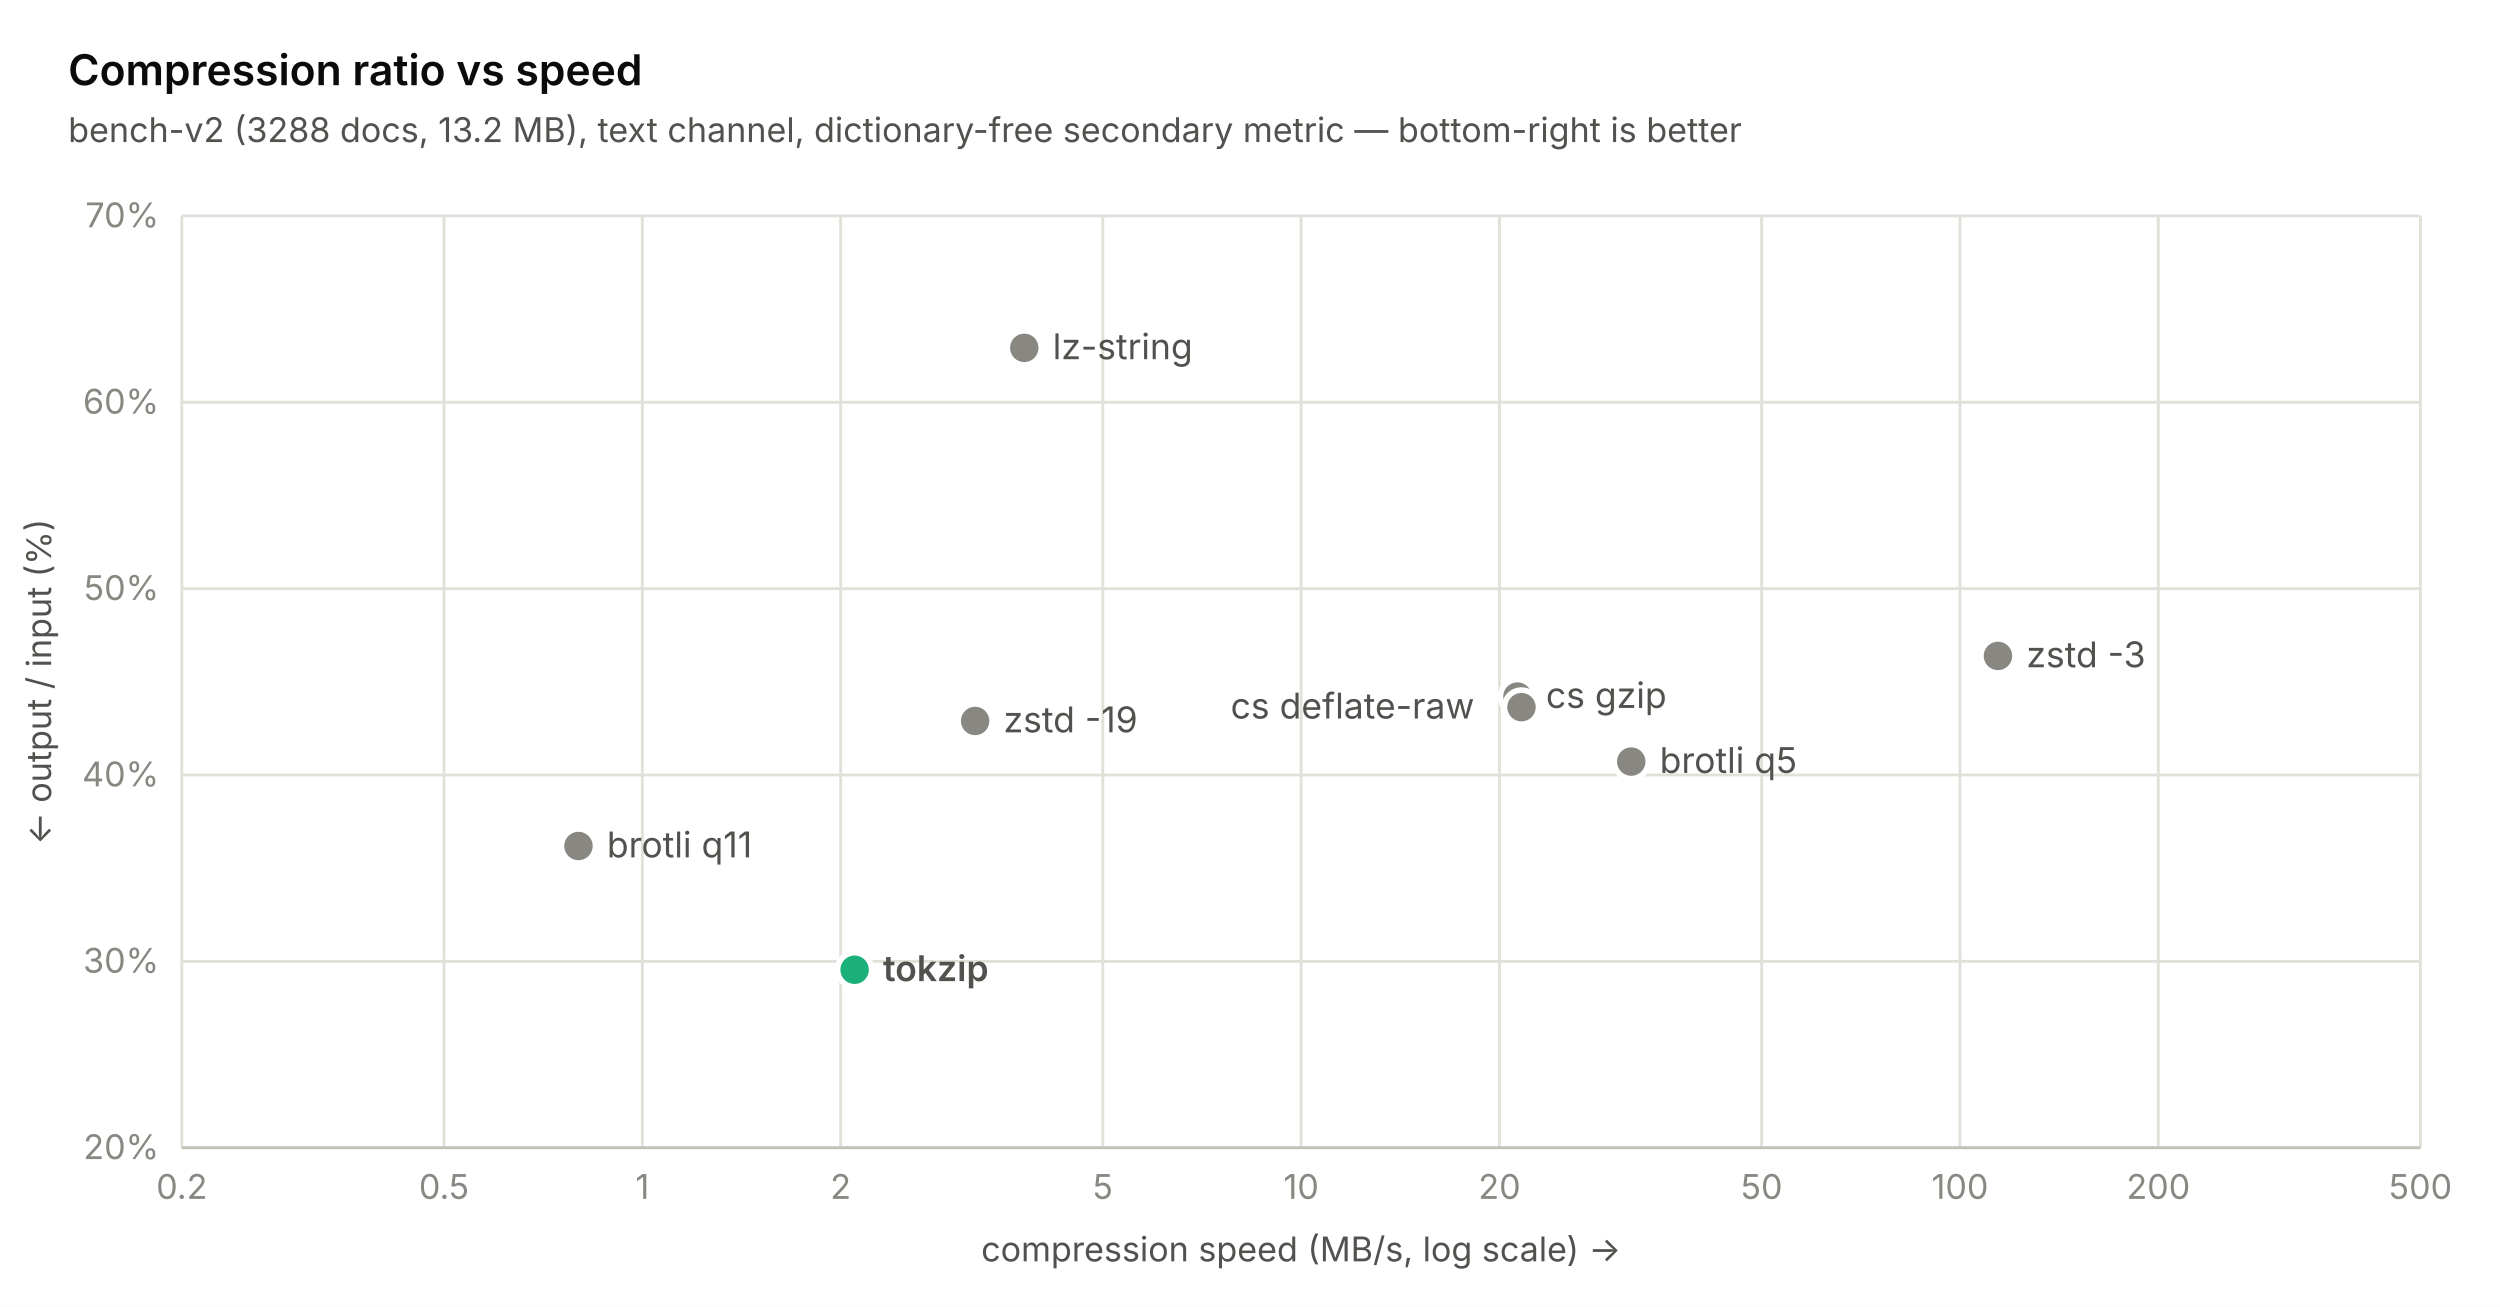
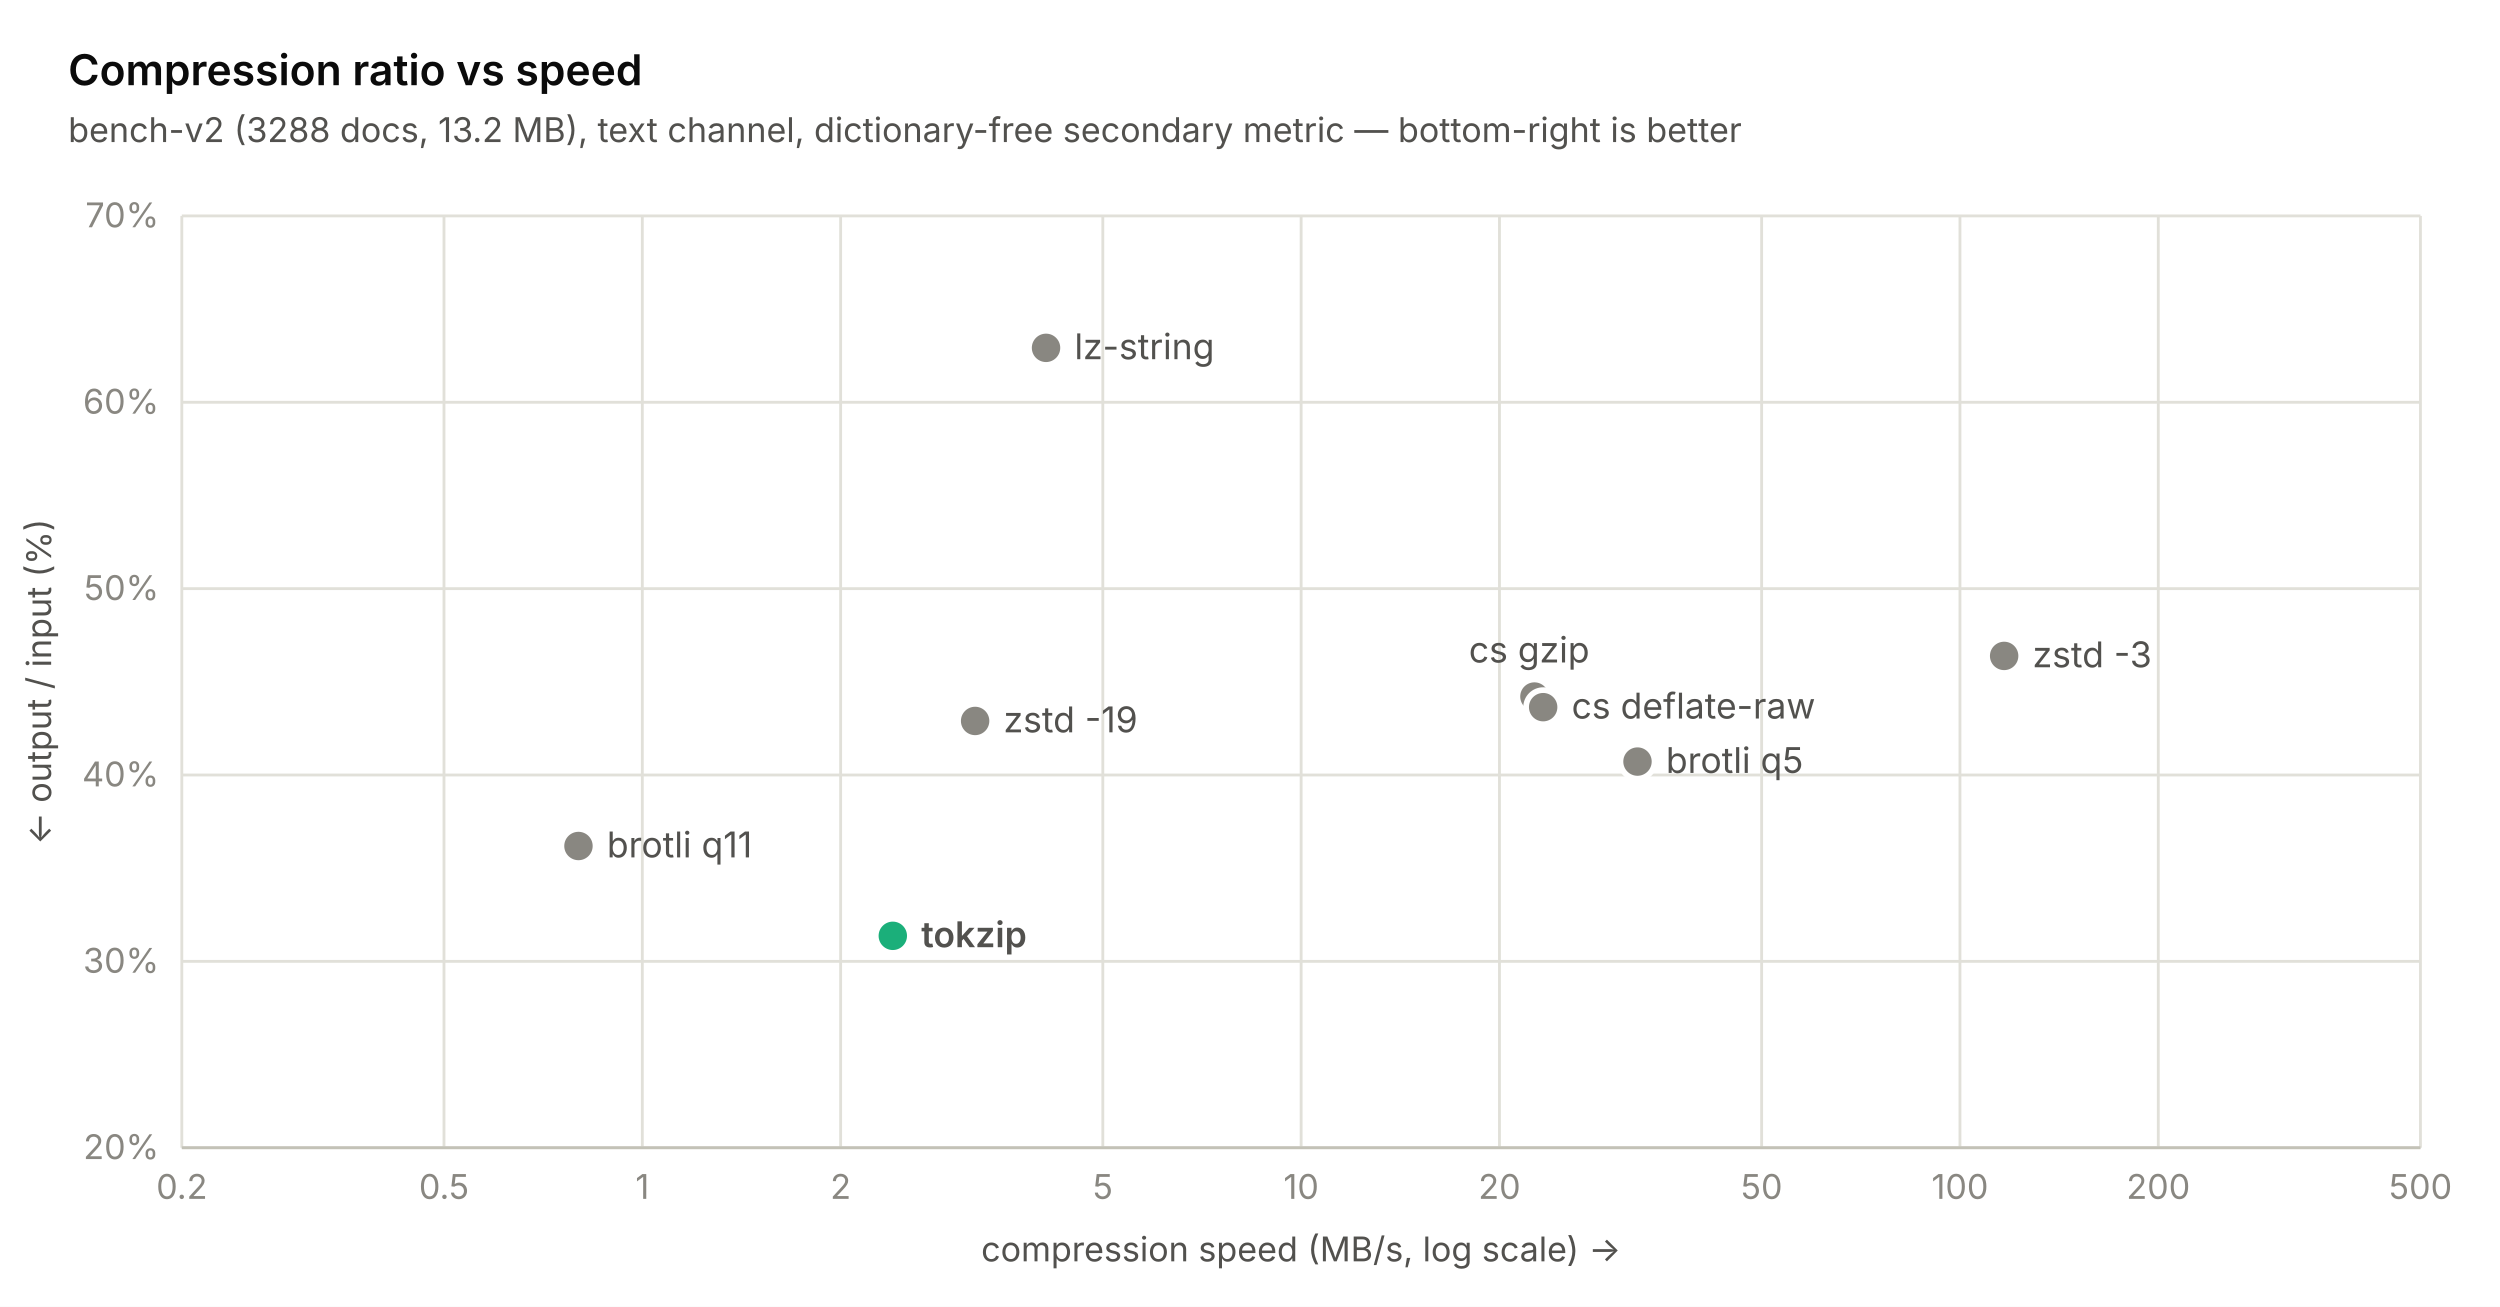
<svg xmlns="http://www.w3.org/2000/svg" width="880" height="460" viewBox="0 0 880 460" font-family="-apple-system, 'Segoe UI', system-ui, sans-serif">
  <rect width="880" height="460" fill="#ffffff" />
  <line x1="64" y1="404" x2="852" y2="404" stroke="#e1e0d9" stroke-width="1" />
  <text x="56" y="408" text-anchor="end" font-size="12" fill="#898781">20%</text>
  <line x1="64" y1="338.4" x2="852" y2="338.4" stroke="#e1e0d9" stroke-width="1" />
  <text x="56" y="342.4" text-anchor="end" font-size="12" fill="#898781">30%</text>
  <line x1="64" y1="272.8" x2="852" y2="272.8" stroke="#e1e0d9" stroke-width="1" />
  <text x="56" y="276.8" text-anchor="end" font-size="12" fill="#898781">40%</text>
  <line x1="64" y1="207.2" x2="852" y2="207.2" stroke="#e1e0d9" stroke-width="1" />
  <text x="56" y="211.2" text-anchor="end" font-size="12" fill="#898781">50%</text>
  <line x1="64" y1="141.6" x2="852" y2="141.6" stroke="#e1e0d9" stroke-width="1" />
  <text x="56" y="145.6" text-anchor="end" font-size="12" fill="#898781">60%</text>
  <line x1="64" y1="76" x2="852" y2="76" stroke="#e1e0d9" stroke-width="1" />
  <text x="56" y="80" text-anchor="end" font-size="12" fill="#898781">70%</text>
  <line x1="64" y1="76" x2="64" y2="404" stroke="#e1e0d9" stroke-width="1" />
  <text x="64" y="422" text-anchor="middle" font-size="12" fill="#898781">0.2</text>
  <line x1="156.284" y1="76" x2="156.284" y2="404" stroke="#e1e0d9" stroke-width="1" />
  <text x="156.284" y="422" text-anchor="middle" font-size="12" fill="#898781">0.5</text>
  <line x1="226.095" y1="76" x2="226.095" y2="404" stroke="#e1e0d9" stroke-width="1" />
  <text x="226.095" y="422" text-anchor="middle" font-size="12" fill="#898781">1</text>
  <line x1="295.905" y1="76" x2="295.905" y2="404" stroke="#e1e0d9" stroke-width="1" />
  <text x="295.905" y="422" text-anchor="middle" font-size="12" fill="#898781">2</text>
  <line x1="388.19" y1="76" x2="388.19" y2="404" stroke="#e1e0d9" stroke-width="1" />
  <text x="388.19" y="422" text-anchor="middle" font-size="12" fill="#898781">5</text>
  <line x1="458" y1="76" x2="458" y2="404" stroke="#e1e0d9" stroke-width="1" />
  <text x="458" y="422" text-anchor="middle" font-size="12" fill="#898781">10</text>
  <line x1="527.81" y1="76" x2="527.81" y2="404" stroke="#e1e0d9" stroke-width="1" />
  <text x="527.81" y="422" text-anchor="middle" font-size="12" fill="#898781">20</text>
  <line x1="620.095" y1="76" x2="620.095" y2="404" stroke="#e1e0d9" stroke-width="1" />
  <text x="620.095" y="422" text-anchor="middle" font-size="12" fill="#898781">50</text>
  <line x1="689.905" y1="76" x2="689.905" y2="404" stroke="#e1e0d9" stroke-width="1" />
  <text x="689.905" y="422" text-anchor="middle" font-size="12" fill="#898781">100</text>
  <line x1="759.716" y1="76" x2="759.716" y2="404" stroke="#e1e0d9" stroke-width="1" />
  <text x="759.716" y="422" text-anchor="middle" font-size="12" fill="#898781">200</text>
  <line x1="852" y1="76" x2="852" y2="404" stroke="#e1e0d9" stroke-width="1" />
  <text x="852" y="422" text-anchor="middle" font-size="12" fill="#898781">500</text>
  <line x1="64" y1="404" x2="852" y2="404" stroke="#c3c2b7" stroke-width="1" />
  <circle cx="203.621" cy="297.794" r="6" fill="#898781" stroke="#ffffff" stroke-width="2" />
  <text x="213.621" y="301.794" font-size="12.5" font-weight="400" fill="#52514e">brotli q11</text>
-   <circle cx="300.819" cy="341.352" r="6" fill="#1baf7a" stroke="#ffffff" stroke-width="2" />
-   <text x="310.819" y="345.352" font-size="12.5" font-weight="600" fill="#52514e">tokzip</text>
+   <circle cx="314.268" cy="329.413" r="6" fill="#1baf7a" stroke="#ffffff" stroke-width="2" />
+   <text x="324.268" y="333.413" font-size="12.5" font-weight="600" fill="#52514e">tokzip</text>
  <circle cx="343.242" cy="253.776" r="6" fill="#898781" stroke="#ffffff" stroke-width="2" />
  <text x="353.242" y="257.776" font-size="12.5" font-weight="400" fill="#52514e">zstd -19</text>
-   <circle cx="360.55" cy="122.445" r="6" fill="#898781" stroke="#ffffff" stroke-width="2" />
-   <text x="370.55" y="126.445" font-size="12.5" font-weight="400" fill="#52514e">lz-string</text>
-   <circle cx="534.153" cy="245.182" r="6" fill="#898781" stroke="#ffffff" stroke-width="2" />
-   <text x="544.153" y="249.182" font-size="12.5" font-weight="400" fill="#52514e">cs gzip</text>
-   <circle cx="535.562" cy="248.922" r="6" fill="#898781" stroke="#ffffff" stroke-width="2" />
-   <text x="433.162" y="252.922" font-size="12.5" font-weight="400" fill="#52514e">cs deflate-raw</text>
-   <circle cx="574.198" cy="268.077" r="6" fill="#898781" stroke="#ffffff" stroke-width="2" />
-   <text x="584.198" y="272.077" font-size="12.5" font-weight="400" fill="#52514e">brotli q5</text>
-   <circle cx="703.278" cy="230.882" r="6" fill="#898781" stroke="#ffffff" stroke-width="2" />
-   <text x="713.278" y="234.882" font-size="12.5" font-weight="400" fill="#52514e">zstd -3</text>
+   <circle cx="368.203" cy="122.445" r="6" fill="#898781" stroke="#ffffff" stroke-width="2" />
+   <text x="378.203" y="126.445" font-size="12.5" font-weight="400" fill="#52514e">lz-string</text>
+   <circle cx="540.12" cy="245.182" r="6" fill="#898781" stroke="#ffffff" stroke-width="2" />
+   <text x="517.02" y="233.182" font-size="12.5" font-weight="400" fill="#52514e">cs gzip</text>
+   <circle cx="543.192" cy="248.922" r="6" fill="#898781" stroke="#ffffff" stroke-width="2" />
+   <text x="553.192" y="252.922" font-size="12.5" font-weight="400" fill="#52514e">cs deflate-raw</text>
+   <circle cx="576.398" cy="268.077" r="6" fill="#898781" stroke="#ffffff" stroke-width="2" />
+   <text x="586.398" y="272.077" font-size="12.5" font-weight="400" fill="#52514e">brotli q5</text>
+   <circle cx="705.459" cy="230.882" r="6" fill="#898781" stroke="#ffffff" stroke-width="2" />
+   <text x="715.459" y="234.882" font-size="12.5" font-weight="400" fill="#52514e">zstd -3</text>
  <text x="24" y="30" font-size="15" font-weight="600" fill="#0b0b0b">Compression ratio vs speed</text>
  <text x="24" y="50" font-size="12" fill="#52514e">bench-v2 (3288 docs, 13.2 MB), text channel, dictionary-free secondary metric — bottom-right is better</text>
  <text x="458" y="444" text-anchor="middle" font-size="12" fill="#52514e">compression speed (MB/s, log scale) →</text>
  <text transform="translate(18 240) rotate(-90)" text-anchor="middle" font-size="12" fill="#52514e">← output / input (%)</text>
</svg>
